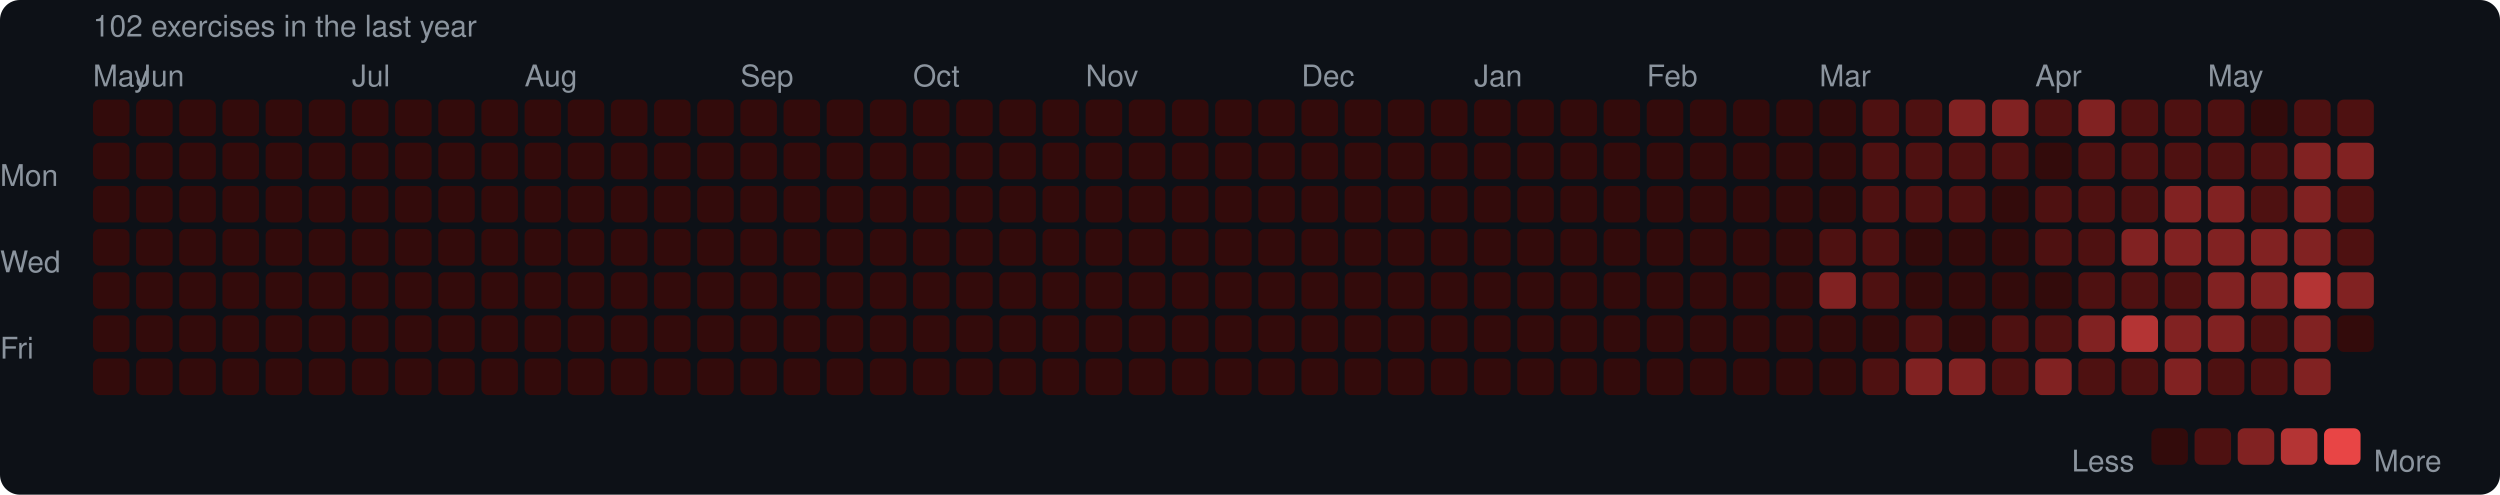
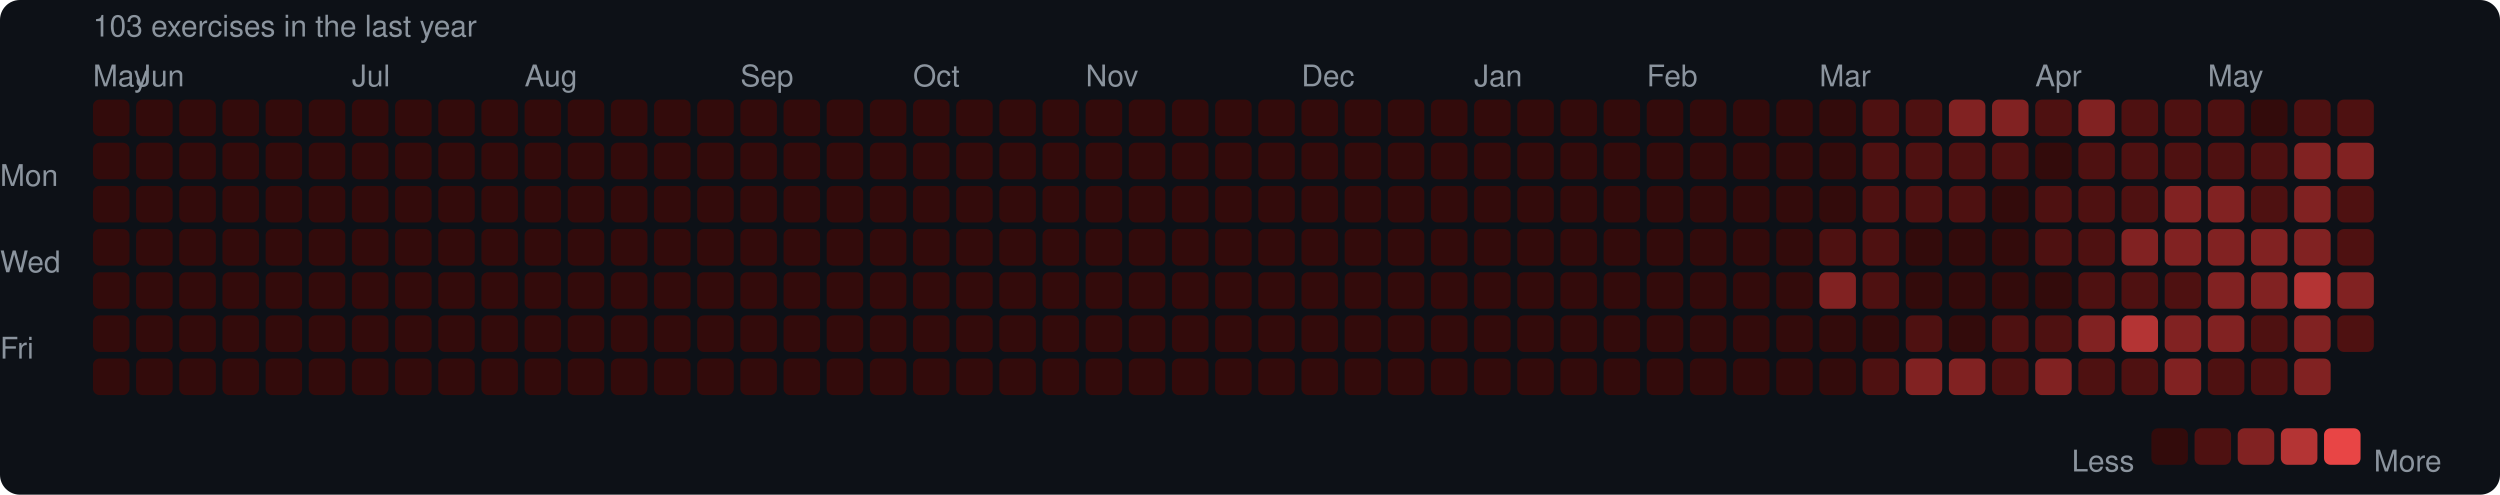
<svg xmlns="http://www.w3.org/2000/svg" width="753" height="149" viewBox="0 0 753 149">
  <rect width="753" height="149" rx="6" fill="#0d1117" />
  <style>text { font-family: -apple-system, BlinkMacSystemFont, "Segoe UI", Helvetica, Arial, sans-serif; fill: #8b949e; font-size: 9px; }</style>
-   <text x="28" y="11" font-size="9">102 exercises in the last year</text>
+   <text x="28" y="11" font-size="9">103 exercises in the last year</text>
  <text x="28" y="26">May</text>
  <text x="41" y="26">Jun</text>
  <text x="106" y="26">Jul</text>
  <text x="158" y="26">Aug</text>
  <text x="223" y="26">Sep</text>
  <text x="275" y="26">Oct</text>
  <text x="327" y="26">Nov</text>
  <text x="392" y="26">Dec</text>
  <text x="444" y="26">Jan</text>
  <text x="496" y="26">Feb</text>
  <text x="548" y="26">Mar</text>
  <text x="613" y="26">Apr</text>
  <text x="665" y="26">May</text>
  <text x="0" y="53" dominant-baseline="middle">Mon</text>
  <text x="0" y="79" dominant-baseline="middle">Wed</text>
  <text x="0" y="105" dominant-baseline="middle">Fri</text>
  <rect x="28" y="30" width="11" height="11" rx="2" fill="#330b0b" />
  <rect x="28" y="43" width="11" height="11" rx="2" fill="#330b0b" />
  <rect x="28" y="56" width="11" height="11" rx="2" fill="#330b0b" />
  <rect x="28" y="69" width="11" height="11" rx="2" fill="#330b0b" />
  <rect x="28" y="82" width="11" height="11" rx="2" fill="#330b0b" />
  <rect x="28" y="95" width="11" height="11" rx="2" fill="#330b0b" />
  <rect x="28" y="108" width="11" height="11" rx="2" fill="#330b0b" />
  <rect x="41" y="30" width="11" height="11" rx="2" fill="#330b0b" />
  <rect x="41" y="43" width="11" height="11" rx="2" fill="#330b0b" />
  <rect x="41" y="56" width="11" height="11" rx="2" fill="#330b0b" />
  <rect x="41" y="69" width="11" height="11" rx="2" fill="#330b0b" />
  <rect x="41" y="82" width="11" height="11" rx="2" fill="#330b0b" />
  <rect x="41" y="95" width="11" height="11" rx="2" fill="#330b0b" />
  <rect x="41" y="108" width="11" height="11" rx="2" fill="#330b0b" />
  <rect x="54" y="30" width="11" height="11" rx="2" fill="#330b0b" />
  <rect x="54" y="43" width="11" height="11" rx="2" fill="#330b0b" />
  <rect x="54" y="56" width="11" height="11" rx="2" fill="#330b0b" />
  <rect x="54" y="69" width="11" height="11" rx="2" fill="#330b0b" />
  <rect x="54" y="82" width="11" height="11" rx="2" fill="#330b0b" />
  <rect x="54" y="95" width="11" height="11" rx="2" fill="#330b0b" />
  <rect x="54" y="108" width="11" height="11" rx="2" fill="#330b0b" />
  <rect x="67" y="30" width="11" height="11" rx="2" fill="#330b0b" />
  <rect x="67" y="43" width="11" height="11" rx="2" fill="#330b0b" />
  <rect x="67" y="56" width="11" height="11" rx="2" fill="#330b0b" />
  <rect x="67" y="69" width="11" height="11" rx="2" fill="#330b0b" />
  <rect x="67" y="82" width="11" height="11" rx="2" fill="#330b0b" />
  <rect x="67" y="95" width="11" height="11" rx="2" fill="#330b0b" />
  <rect x="67" y="108" width="11" height="11" rx="2" fill="#330b0b" />
  <rect x="80" y="30" width="11" height="11" rx="2" fill="#330b0b" />
  <rect x="80" y="43" width="11" height="11" rx="2" fill="#330b0b" />
  <rect x="80" y="56" width="11" height="11" rx="2" fill="#330b0b" />
  <rect x="80" y="69" width="11" height="11" rx="2" fill="#330b0b" />
  <rect x="80" y="82" width="11" height="11" rx="2" fill="#330b0b" />
  <rect x="80" y="95" width="11" height="11" rx="2" fill="#330b0b" />
  <rect x="80" y="108" width="11" height="11" rx="2" fill="#330b0b" />
  <rect x="93" y="30" width="11" height="11" rx="2" fill="#330b0b" />
  <rect x="93" y="43" width="11" height="11" rx="2" fill="#330b0b" />
  <rect x="93" y="56" width="11" height="11" rx="2" fill="#330b0b" />
  <rect x="93" y="69" width="11" height="11" rx="2" fill="#330b0b" />
  <rect x="93" y="82" width="11" height="11" rx="2" fill="#330b0b" />
  <rect x="93" y="95" width="11" height="11" rx="2" fill="#330b0b" />
  <rect x="93" y="108" width="11" height="11" rx="2" fill="#330b0b" />
  <rect x="106" y="30" width="11" height="11" rx="2" fill="#330b0b" />
  <rect x="106" y="43" width="11" height="11" rx="2" fill="#330b0b" />
  <rect x="106" y="56" width="11" height="11" rx="2" fill="#330b0b" />
  <rect x="106" y="69" width="11" height="11" rx="2" fill="#330b0b" />
  <rect x="106" y="82" width="11" height="11" rx="2" fill="#330b0b" />
  <rect x="106" y="95" width="11" height="11" rx="2" fill="#330b0b" />
  <rect x="106" y="108" width="11" height="11" rx="2" fill="#330b0b" />
  <rect x="119" y="30" width="11" height="11" rx="2" fill="#330b0b" />
  <rect x="119" y="43" width="11" height="11" rx="2" fill="#330b0b" />
  <rect x="119" y="56" width="11" height="11" rx="2" fill="#330b0b" />
  <rect x="119" y="69" width="11" height="11" rx="2" fill="#330b0b" />
  <rect x="119" y="82" width="11" height="11" rx="2" fill="#330b0b" />
  <rect x="119" y="95" width="11" height="11" rx="2" fill="#330b0b" />
  <rect x="119" y="108" width="11" height="11" rx="2" fill="#330b0b" />
  <rect x="132" y="30" width="11" height="11" rx="2" fill="#330b0b" />
  <rect x="132" y="43" width="11" height="11" rx="2" fill="#330b0b" />
  <rect x="132" y="56" width="11" height="11" rx="2" fill="#330b0b" />
  <rect x="132" y="69" width="11" height="11" rx="2" fill="#330b0b" />
  <rect x="132" y="82" width="11" height="11" rx="2" fill="#330b0b" />
  <rect x="132" y="95" width="11" height="11" rx="2" fill="#330b0b" />
  <rect x="132" y="108" width="11" height="11" rx="2" fill="#330b0b" />
  <rect x="145" y="30" width="11" height="11" rx="2" fill="#330b0b" />
  <rect x="145" y="43" width="11" height="11" rx="2" fill="#330b0b" />
  <rect x="145" y="56" width="11" height="11" rx="2" fill="#330b0b" />
  <rect x="145" y="69" width="11" height="11" rx="2" fill="#330b0b" />
  <rect x="145" y="82" width="11" height="11" rx="2" fill="#330b0b" />
  <rect x="145" y="95" width="11" height="11" rx="2" fill="#330b0b" />
  <rect x="145" y="108" width="11" height="11" rx="2" fill="#330b0b" />
  <rect x="158" y="30" width="11" height="11" rx="2" fill="#330b0b" />
  <rect x="158" y="43" width="11" height="11" rx="2" fill="#330b0b" />
  <rect x="158" y="56" width="11" height="11" rx="2" fill="#330b0b" />
  <rect x="158" y="69" width="11" height="11" rx="2" fill="#330b0b" />
  <rect x="158" y="82" width="11" height="11" rx="2" fill="#330b0b" />
  <rect x="158" y="95" width="11" height="11" rx="2" fill="#330b0b" />
  <rect x="158" y="108" width="11" height="11" rx="2" fill="#330b0b" />
  <rect x="171" y="30" width="11" height="11" rx="2" fill="#330b0b" />
  <rect x="171" y="43" width="11" height="11" rx="2" fill="#330b0b" />
  <rect x="171" y="56" width="11" height="11" rx="2" fill="#330b0b" />
  <rect x="171" y="69" width="11" height="11" rx="2" fill="#330b0b" />
  <rect x="171" y="82" width="11" height="11" rx="2" fill="#330b0b" />
  <rect x="171" y="95" width="11" height="11" rx="2" fill="#330b0b" />
  <rect x="171" y="108" width="11" height="11" rx="2" fill="#330b0b" />
  <rect x="184" y="30" width="11" height="11" rx="2" fill="#330b0b" />
  <rect x="184" y="43" width="11" height="11" rx="2" fill="#330b0b" />
  <rect x="184" y="56" width="11" height="11" rx="2" fill="#330b0b" />
  <rect x="184" y="69" width="11" height="11" rx="2" fill="#330b0b" />
  <rect x="184" y="82" width="11" height="11" rx="2" fill="#330b0b" />
  <rect x="184" y="95" width="11" height="11" rx="2" fill="#330b0b" />
  <rect x="184" y="108" width="11" height="11" rx="2" fill="#330b0b" />
  <rect x="197" y="30" width="11" height="11" rx="2" fill="#330b0b" />
  <rect x="197" y="43" width="11" height="11" rx="2" fill="#330b0b" />
  <rect x="197" y="56" width="11" height="11" rx="2" fill="#330b0b" />
  <rect x="197" y="69" width="11" height="11" rx="2" fill="#330b0b" />
  <rect x="197" y="82" width="11" height="11" rx="2" fill="#330b0b" />
  <rect x="197" y="95" width="11" height="11" rx="2" fill="#330b0b" />
  <rect x="197" y="108" width="11" height="11" rx="2" fill="#330b0b" />
  <rect x="210" y="30" width="11" height="11" rx="2" fill="#330b0b" />
  <rect x="210" y="43" width="11" height="11" rx="2" fill="#330b0b" />
  <rect x="210" y="56" width="11" height="11" rx="2" fill="#330b0b" />
  <rect x="210" y="69" width="11" height="11" rx="2" fill="#330b0b" />
  <rect x="210" y="82" width="11" height="11" rx="2" fill="#330b0b" />
  <rect x="210" y="95" width="11" height="11" rx="2" fill="#330b0b" />
  <rect x="210" y="108" width="11" height="11" rx="2" fill="#330b0b" />
  <rect x="223" y="30" width="11" height="11" rx="2" fill="#330b0b" />
  <rect x="223" y="43" width="11" height="11" rx="2" fill="#330b0b" />
  <rect x="223" y="56" width="11" height="11" rx="2" fill="#330b0b" />
  <rect x="223" y="69" width="11" height="11" rx="2" fill="#330b0b" />
  <rect x="223" y="82" width="11" height="11" rx="2" fill="#330b0b" />
  <rect x="223" y="95" width="11" height="11" rx="2" fill="#330b0b" />
  <rect x="223" y="108" width="11" height="11" rx="2" fill="#330b0b" />
  <rect x="236" y="30" width="11" height="11" rx="2" fill="#330b0b" />
  <rect x="236" y="43" width="11" height="11" rx="2" fill="#330b0b" />
  <rect x="236" y="56" width="11" height="11" rx="2" fill="#330b0b" />
  <rect x="236" y="69" width="11" height="11" rx="2" fill="#330b0b" />
  <rect x="236" y="82" width="11" height="11" rx="2" fill="#330b0b" />
  <rect x="236" y="95" width="11" height="11" rx="2" fill="#330b0b" />
  <rect x="236" y="108" width="11" height="11" rx="2" fill="#330b0b" />
  <rect x="249" y="30" width="11" height="11" rx="2" fill="#330b0b" />
  <rect x="249" y="43" width="11" height="11" rx="2" fill="#330b0b" />
  <rect x="249" y="56" width="11" height="11" rx="2" fill="#330b0b" />
  <rect x="249" y="69" width="11" height="11" rx="2" fill="#330b0b" />
  <rect x="249" y="82" width="11" height="11" rx="2" fill="#330b0b" />
  <rect x="249" y="95" width="11" height="11" rx="2" fill="#330b0b" />
  <rect x="249" y="108" width="11" height="11" rx="2" fill="#330b0b" />
  <rect x="262" y="30" width="11" height="11" rx="2" fill="#330b0b" />
  <rect x="262" y="43" width="11" height="11" rx="2" fill="#330b0b" />
  <rect x="262" y="56" width="11" height="11" rx="2" fill="#330b0b" />
  <rect x="262" y="69" width="11" height="11" rx="2" fill="#330b0b" />
  <rect x="262" y="82" width="11" height="11" rx="2" fill="#330b0b" />
  <rect x="262" y="95" width="11" height="11" rx="2" fill="#330b0b" />
  <rect x="262" y="108" width="11" height="11" rx="2" fill="#330b0b" />
  <rect x="275" y="30" width="11" height="11" rx="2" fill="#330b0b" />
  <rect x="275" y="43" width="11" height="11" rx="2" fill="#330b0b" />
  <rect x="275" y="56" width="11" height="11" rx="2" fill="#330b0b" />
  <rect x="275" y="69" width="11" height="11" rx="2" fill="#330b0b" />
  <rect x="275" y="82" width="11" height="11" rx="2" fill="#330b0b" />
  <rect x="275" y="95" width="11" height="11" rx="2" fill="#330b0b" />
  <rect x="275" y="108" width="11" height="11" rx="2" fill="#330b0b" />
  <rect x="288" y="30" width="11" height="11" rx="2" fill="#330b0b" />
  <rect x="288" y="43" width="11" height="11" rx="2" fill="#330b0b" />
  <rect x="288" y="56" width="11" height="11" rx="2" fill="#330b0b" />
  <rect x="288" y="69" width="11" height="11" rx="2" fill="#330b0b" />
  <rect x="288" y="82" width="11" height="11" rx="2" fill="#330b0b" />
  <rect x="288" y="95" width="11" height="11" rx="2" fill="#330b0b" />
  <rect x="288" y="108" width="11" height="11" rx="2" fill="#330b0b" />
  <rect x="301" y="30" width="11" height="11" rx="2" fill="#330b0b" />
  <rect x="301" y="43" width="11" height="11" rx="2" fill="#330b0b" />
  <rect x="301" y="56" width="11" height="11" rx="2" fill="#330b0b" />
  <rect x="301" y="69" width="11" height="11" rx="2" fill="#330b0b" />
  <rect x="301" y="82" width="11" height="11" rx="2" fill="#330b0b" />
  <rect x="301" y="95" width="11" height="11" rx="2" fill="#330b0b" />
  <rect x="301" y="108" width="11" height="11" rx="2" fill="#330b0b" />
  <rect x="314" y="30" width="11" height="11" rx="2" fill="#330b0b" />
  <rect x="314" y="43" width="11" height="11" rx="2" fill="#330b0b" />
  <rect x="314" y="56" width="11" height="11" rx="2" fill="#330b0b" />
  <rect x="314" y="69" width="11" height="11" rx="2" fill="#330b0b" />
  <rect x="314" y="82" width="11" height="11" rx="2" fill="#330b0b" />
  <rect x="314" y="95" width="11" height="11" rx="2" fill="#330b0b" />
  <rect x="314" y="108" width="11" height="11" rx="2" fill="#330b0b" />
  <rect x="327" y="30" width="11" height="11" rx="2" fill="#330b0b" />
  <rect x="327" y="43" width="11" height="11" rx="2" fill="#330b0b" />
  <rect x="327" y="56" width="11" height="11" rx="2" fill="#330b0b" />
  <rect x="327" y="69" width="11" height="11" rx="2" fill="#330b0b" />
  <rect x="327" y="82" width="11" height="11" rx="2" fill="#330b0b" />
  <rect x="327" y="95" width="11" height="11" rx="2" fill="#330b0b" />
  <rect x="327" y="108" width="11" height="11" rx="2" fill="#330b0b" />
  <rect x="340" y="30" width="11" height="11" rx="2" fill="#330b0b" />
  <rect x="340" y="43" width="11" height="11" rx="2" fill="#330b0b" />
  <rect x="340" y="56" width="11" height="11" rx="2" fill="#330b0b" />
  <rect x="340" y="69" width="11" height="11" rx="2" fill="#330b0b" />
  <rect x="340" y="82" width="11" height="11" rx="2" fill="#330b0b" />
  <rect x="340" y="95" width="11" height="11" rx="2" fill="#330b0b" />
  <rect x="340" y="108" width="11" height="11" rx="2" fill="#330b0b" />
  <rect x="353" y="30" width="11" height="11" rx="2" fill="#330b0b" />
  <rect x="353" y="43" width="11" height="11" rx="2" fill="#330b0b" />
  <rect x="353" y="56" width="11" height="11" rx="2" fill="#330b0b" />
  <rect x="353" y="69" width="11" height="11" rx="2" fill="#330b0b" />
  <rect x="353" y="82" width="11" height="11" rx="2" fill="#330b0b" />
  <rect x="353" y="95" width="11" height="11" rx="2" fill="#330b0b" />
  <rect x="353" y="108" width="11" height="11" rx="2" fill="#330b0b" />
  <rect x="366" y="30" width="11" height="11" rx="2" fill="#330b0b" />
  <rect x="366" y="43" width="11" height="11" rx="2" fill="#330b0b" />
  <rect x="366" y="56" width="11" height="11" rx="2" fill="#330b0b" />
  <rect x="366" y="69" width="11" height="11" rx="2" fill="#330b0b" />
  <rect x="366" y="82" width="11" height="11" rx="2" fill="#330b0b" />
  <rect x="366" y="95" width="11" height="11" rx="2" fill="#330b0b" />
  <rect x="366" y="108" width="11" height="11" rx="2" fill="#330b0b" />
  <rect x="379" y="30" width="11" height="11" rx="2" fill="#330b0b" />
  <rect x="379" y="43" width="11" height="11" rx="2" fill="#330b0b" />
  <rect x="379" y="56" width="11" height="11" rx="2" fill="#330b0b" />
  <rect x="379" y="69" width="11" height="11" rx="2" fill="#330b0b" />
  <rect x="379" y="82" width="11" height="11" rx="2" fill="#330b0b" />
  <rect x="379" y="95" width="11" height="11" rx="2" fill="#330b0b" />
  <rect x="379" y="108" width="11" height="11" rx="2" fill="#330b0b" />
  <rect x="392" y="30" width="11" height="11" rx="2" fill="#330b0b" />
  <rect x="392" y="43" width="11" height="11" rx="2" fill="#330b0b" />
  <rect x="392" y="56" width="11" height="11" rx="2" fill="#330b0b" />
  <rect x="392" y="69" width="11" height="11" rx="2" fill="#330b0b" />
  <rect x="392" y="82" width="11" height="11" rx="2" fill="#330b0b" />
  <rect x="392" y="95" width="11" height="11" rx="2" fill="#330b0b" />
  <rect x="392" y="108" width="11" height="11" rx="2" fill="#330b0b" />
  <rect x="405" y="30" width="11" height="11" rx="2" fill="#330b0b" />
  <rect x="405" y="43" width="11" height="11" rx="2" fill="#330b0b" />
  <rect x="405" y="56" width="11" height="11" rx="2" fill="#330b0b" />
  <rect x="405" y="69" width="11" height="11" rx="2" fill="#330b0b" />
  <rect x="405" y="82" width="11" height="11" rx="2" fill="#330b0b" />
  <rect x="405" y="95" width="11" height="11" rx="2" fill="#330b0b" />
  <rect x="405" y="108" width="11" height="11" rx="2" fill="#330b0b" />
  <rect x="418" y="30" width="11" height="11" rx="2" fill="#330b0b" />
  <rect x="418" y="43" width="11" height="11" rx="2" fill="#330b0b" />
  <rect x="418" y="56" width="11" height="11" rx="2" fill="#330b0b" />
  <rect x="418" y="69" width="11" height="11" rx="2" fill="#330b0b" />
  <rect x="418" y="82" width="11" height="11" rx="2" fill="#330b0b" />
  <rect x="418" y="95" width="11" height="11" rx="2" fill="#330b0b" />
  <rect x="418" y="108" width="11" height="11" rx="2" fill="#330b0b" />
  <rect x="431" y="30" width="11" height="11" rx="2" fill="#330b0b" />
  <rect x="431" y="43" width="11" height="11" rx="2" fill="#330b0b" />
  <rect x="431" y="56" width="11" height="11" rx="2" fill="#330b0b" />
  <rect x="431" y="69" width="11" height="11" rx="2" fill="#330b0b" />
  <rect x="431" y="82" width="11" height="11" rx="2" fill="#330b0b" />
  <rect x="431" y="95" width="11" height="11" rx="2" fill="#330b0b" />
  <rect x="431" y="108" width="11" height="11" rx="2" fill="#330b0b" />
  <rect x="444" y="30" width="11" height="11" rx="2" fill="#330b0b" />
  <rect x="444" y="43" width="11" height="11" rx="2" fill="#330b0b" />
  <rect x="444" y="56" width="11" height="11" rx="2" fill="#330b0b" />
  <rect x="444" y="69" width="11" height="11" rx="2" fill="#330b0b" />
  <rect x="444" y="82" width="11" height="11" rx="2" fill="#330b0b" />
  <rect x="444" y="95" width="11" height="11" rx="2" fill="#330b0b" />
  <rect x="444" y="108" width="11" height="11" rx="2" fill="#330b0b" />
  <rect x="457" y="30" width="11" height="11" rx="2" fill="#330b0b" />
  <rect x="457" y="43" width="11" height="11" rx="2" fill="#330b0b" />
  <rect x="457" y="56" width="11" height="11" rx="2" fill="#330b0b" />
  <rect x="457" y="69" width="11" height="11" rx="2" fill="#330b0b" />
  <rect x="457" y="82" width="11" height="11" rx="2" fill="#330b0b" />
  <rect x="457" y="95" width="11" height="11" rx="2" fill="#330b0b" />
  <rect x="457" y="108" width="11" height="11" rx="2" fill="#330b0b" />
  <rect x="470" y="30" width="11" height="11" rx="2" fill="#330b0b" />
  <rect x="470" y="43" width="11" height="11" rx="2" fill="#330b0b" />
  <rect x="470" y="56" width="11" height="11" rx="2" fill="#330b0b" />
  <rect x="470" y="69" width="11" height="11" rx="2" fill="#330b0b" />
  <rect x="470" y="82" width="11" height="11" rx="2" fill="#330b0b" />
  <rect x="470" y="95" width="11" height="11" rx="2" fill="#330b0b" />
  <rect x="470" y="108" width="11" height="11" rx="2" fill="#330b0b" />
  <rect x="483" y="30" width="11" height="11" rx="2" fill="#330b0b" />
  <rect x="483" y="43" width="11" height="11" rx="2" fill="#330b0b" />
  <rect x="483" y="56" width="11" height="11" rx="2" fill="#330b0b" />
  <rect x="483" y="69" width="11" height="11" rx="2" fill="#330b0b" />
  <rect x="483" y="82" width="11" height="11" rx="2" fill="#330b0b" />
  <rect x="483" y="95" width="11" height="11" rx="2" fill="#330b0b" />
  <rect x="483" y="108" width="11" height="11" rx="2" fill="#330b0b" />
  <rect x="496" y="30" width="11" height="11" rx="2" fill="#330b0b" />
  <rect x="496" y="43" width="11" height="11" rx="2" fill="#330b0b" />
  <rect x="496" y="56" width="11" height="11" rx="2" fill="#330b0b" />
  <rect x="496" y="69" width="11" height="11" rx="2" fill="#330b0b" />
  <rect x="496" y="82" width="11" height="11" rx="2" fill="#330b0b" />
  <rect x="496" y="95" width="11" height="11" rx="2" fill="#330b0b" />
  <rect x="496" y="108" width="11" height="11" rx="2" fill="#330b0b" />
  <rect x="509" y="30" width="11" height="11" rx="2" fill="#330b0b" />
  <rect x="509" y="43" width="11" height="11" rx="2" fill="#330b0b" />
  <rect x="509" y="56" width="11" height="11" rx="2" fill="#330b0b" />
  <rect x="509" y="69" width="11" height="11" rx="2" fill="#330b0b" />
  <rect x="509" y="82" width="11" height="11" rx="2" fill="#330b0b" />
  <rect x="509" y="95" width="11" height="11" rx="2" fill="#330b0b" />
  <rect x="509" y="108" width="11" height="11" rx="2" fill="#330b0b" />
  <rect x="522" y="30" width="11" height="11" rx="2" fill="#330b0b" />
  <rect x="522" y="43" width="11" height="11" rx="2" fill="#330b0b" />
  <rect x="522" y="56" width="11" height="11" rx="2" fill="#330b0b" />
  <rect x="522" y="69" width="11" height="11" rx="2" fill="#330b0b" />
  <rect x="522" y="82" width="11" height="11" rx="2" fill="#330b0b" />
  <rect x="522" y="95" width="11" height="11" rx="2" fill="#330b0b" />
  <rect x="522" y="108" width="11" height="11" rx="2" fill="#330b0b" />
  <rect x="535" y="30" width="11" height="11" rx="2" fill="#330b0b" />
  <rect x="535" y="43" width="11" height="11" rx="2" fill="#330b0b" />
  <rect x="535" y="56" width="11" height="11" rx="2" fill="#330b0b" />
  <rect x="535" y="69" width="11" height="11" rx="2" fill="#330b0b" />
  <rect x="535" y="82" width="11" height="11" rx="2" fill="#330b0b" />
  <rect x="535" y="95" width="11" height="11" rx="2" fill="#330b0b" />
  <rect x="535" y="108" width="11" height="11" rx="2" fill="#330b0b" />
  <rect x="548" y="30" width="11" height="11" rx="2" fill="#330b0b" />
  <rect x="548" y="43" width="11" height="11" rx="2" fill="#330b0b" />
  <rect x="548" y="56" width="11" height="11" rx="2" fill="#330b0b" />
  <rect x="548" y="69" width="11" height="11" rx="2" fill="#4e1111" />
  <rect x="548" y="82" width="11" height="11" rx="2" fill="#812222" />
  <rect x="548" y="95" width="11" height="11" rx="2" fill="#330b0b" />
  <rect x="548" y="108" width="11" height="11" rx="2" fill="#330b0b" />
  <rect x="561" y="30" width="11" height="11" rx="2" fill="#4e1111" />
  <rect x="561" y="43" width="11" height="11" rx="2" fill="#4e1111" />
  <rect x="561" y="56" width="11" height="11" rx="2" fill="#4e1111" />
  <rect x="561" y="69" width="11" height="11" rx="2" fill="#4e1111" />
  <rect x="561" y="82" width="11" height="11" rx="2" fill="#4e1111" />
  <rect x="561" y="95" width="11" height="11" rx="2" fill="#330b0b" />
  <rect x="561" y="108" width="11" height="11" rx="2" fill="#4e1111" />
  <rect x="574" y="30" width="11" height="11" rx="2" fill="#4e1111" />
  <rect x="574" y="43" width="11" height="11" rx="2" fill="#4e1111" />
  <rect x="574" y="56" width="11" height="11" rx="2" fill="#4e1111" />
  <rect x="574" y="69" width="11" height="11" rx="2" fill="#330b0b" />
  <rect x="574" y="82" width="11" height="11" rx="2" fill="#330b0b" />
  <rect x="574" y="95" width="11" height="11" rx="2" fill="#4e1111" />
  <rect x="574" y="108" width="11" height="11" rx="2" fill="#812222" />
  <rect x="587" y="30" width="11" height="11" rx="2" fill="#812222" />
  <rect x="587" y="43" width="11" height="11" rx="2" fill="#4e1111" />
  <rect x="587" y="56" width="11" height="11" rx="2" fill="#4e1111" />
  <rect x="587" y="69" width="11" height="11" rx="2" fill="#330b0b" />
  <rect x="587" y="82" width="11" height="11" rx="2" fill="#330b0b" />
  <rect x="587" y="95" width="11" height="11" rx="2" fill="#330b0b" />
  <rect x="587" y="108" width="11" height="11" rx="2" fill="#812222" />
  <rect x="600" y="30" width="11" height="11" rx="2" fill="#812222" />
  <rect x="600" y="43" width="11" height="11" rx="2" fill="#4e1111" />
  <rect x="600" y="56" width="11" height="11" rx="2" fill="#330b0b" />
  <rect x="600" y="69" width="11" height="11" rx="2" fill="#330b0b" />
  <rect x="600" y="82" width="11" height="11" rx="2" fill="#330b0b" />
  <rect x="600" y="95" width="11" height="11" rx="2" fill="#4e1111" />
  <rect x="600" y="108" width="11" height="11" rx="2" fill="#4e1111" />
  <rect x="613" y="30" width="11" height="11" rx="2" fill="#4e1111" />
  <rect x="613" y="43" width="11" height="11" rx="2" fill="#330b0b" />
  <rect x="613" y="56" width="11" height="11" rx="2" fill="#4e1111" />
  <rect x="613" y="69" width="11" height="11" rx="2" fill="#4e1111" />
  <rect x="613" y="82" width="11" height="11" rx="2" fill="#330b0b" />
  <rect x="613" y="95" width="11" height="11" rx="2" fill="#4e1111" />
  <rect x="613" y="108" width="11" height="11" rx="2" fill="#812222" />
  <rect x="626" y="30" width="11" height="11" rx="2" fill="#812222" />
  <rect x="626" y="43" width="11" height="11" rx="2" fill="#4e1111" />
  <rect x="626" y="56" width="11" height="11" rx="2" fill="#4e1111" />
  <rect x="626" y="69" width="11" height="11" rx="2" fill="#4e1111" />
  <rect x="626" y="82" width="11" height="11" rx="2" fill="#4e1111" />
  <rect x="626" y="95" width="11" height="11" rx="2" fill="#812222" />
  <rect x="626" y="108" width="11" height="11" rx="2" fill="#4e1111" />
  <rect x="639" y="30" width="11" height="11" rx="2" fill="#4e1111" />
  <rect x="639" y="43" width="11" height="11" rx="2" fill="#4e1111" />
  <rect x="639" y="56" width="11" height="11" rx="2" fill="#4e1111" />
  <rect x="639" y="69" width="11" height="11" rx="2" fill="#812222" />
  <rect x="639" y="82" width="11" height="11" rx="2" fill="#4e1111" />
  <rect x="639" y="95" width="11" height="11" rx="2" fill="#b43434" />
  <rect x="639" y="108" width="11" height="11" rx="2" fill="#4e1111" />
  <rect x="652" y="30" width="11" height="11" rx="2" fill="#4e1111" />
  <rect x="652" y="43" width="11" height="11" rx="2" fill="#4e1111" />
  <rect x="652" y="56" width="11" height="11" rx="2" fill="#812222" />
  <rect x="652" y="69" width="11" height="11" rx="2" fill="#812222" />
  <rect x="652" y="82" width="11" height="11" rx="2" fill="#4e1111" />
  <rect x="652" y="95" width="11" height="11" rx="2" fill="#812222" />
  <rect x="652" y="108" width="11" height="11" rx="2" fill="#812222" />
  <rect x="665" y="30" width="11" height="11" rx="2" fill="#4e1111" />
  <rect x="665" y="43" width="11" height="11" rx="2" fill="#4e1111" />
  <rect x="665" y="56" width="11" height="11" rx="2" fill="#812222" />
  <rect x="665" y="69" width="11" height="11" rx="2" fill="#812222" />
  <rect x="665" y="82" width="11" height="11" rx="2" fill="#812222" />
  <rect x="665" y="95" width="11" height="11" rx="2" fill="#812222" />
  <rect x="665" y="108" width="11" height="11" rx="2" fill="#4e1111" />
  <rect x="678" y="30" width="11" height="11" rx="2" fill="#330b0b" />
  <rect x="678" y="43" width="11" height="11" rx="2" fill="#4e1111" />
  <rect x="678" y="56" width="11" height="11" rx="2" fill="#4e1111" />
  <rect x="678" y="69" width="11" height="11" rx="2" fill="#812222" />
  <rect x="678" y="82" width="11" height="11" rx="2" fill="#812222" />
  <rect x="678" y="95" width="11" height="11" rx="2" fill="#4e1111" />
  <rect x="678" y="108" width="11" height="11" rx="2" fill="#4e1111" />
  <rect x="691" y="30" width="11" height="11" rx="2" fill="#4e1111" />
  <rect x="691" y="43" width="11" height="11" rx="2" fill="#812222" />
  <rect x="691" y="56" width="11" height="11" rx="2" fill="#812222" />
  <rect x="691" y="69" width="11" height="11" rx="2" fill="#812222" />
  <rect x="691" y="82" width="11" height="11" rx="2" fill="#b43434" />
  <rect x="691" y="95" width="11" height="11" rx="2" fill="#812222" />
  <rect x="691" y="108" width="11" height="11" rx="2" fill="#812222" />
  <rect x="704" y="30" width="11" height="11" rx="2" fill="#4e1111" />
  <rect x="704" y="43" width="11" height="11" rx="2" fill="#812222" />
  <rect x="704" y="56" width="11" height="11" rx="2" fill="#4e1111" />
  <rect x="704" y="69" width="11" height="11" rx="2" fill="#4e1111" />
  <rect x="704" y="82" width="11" height="11" rx="2" fill="#812222" />
-   <rect x="704" y="95" width="11" height="11" rx="2" fill="#330b0b" />
+   <rect x="704" y="95" width="11" height="11" rx="2" fill="#4e1111" />
  <text x="624" y="139" dominant-baseline="middle">Less</text>
  <rect x="648" y="129" width="11" height="11" rx="2" fill="#330b0b" />
  <rect x="661" y="129" width="11" height="11" rx="2" fill="#4e1111" />
  <rect x="674" y="129" width="11" height="11" rx="2" fill="#812222" />
  <rect x="687" y="129" width="11" height="11" rx="2" fill="#b43434" />
  <rect x="700" y="129" width="11" height="11" rx="2" fill="#e84545" />
  <text x="715" y="139" dominant-baseline="middle">More</text>
</svg>
